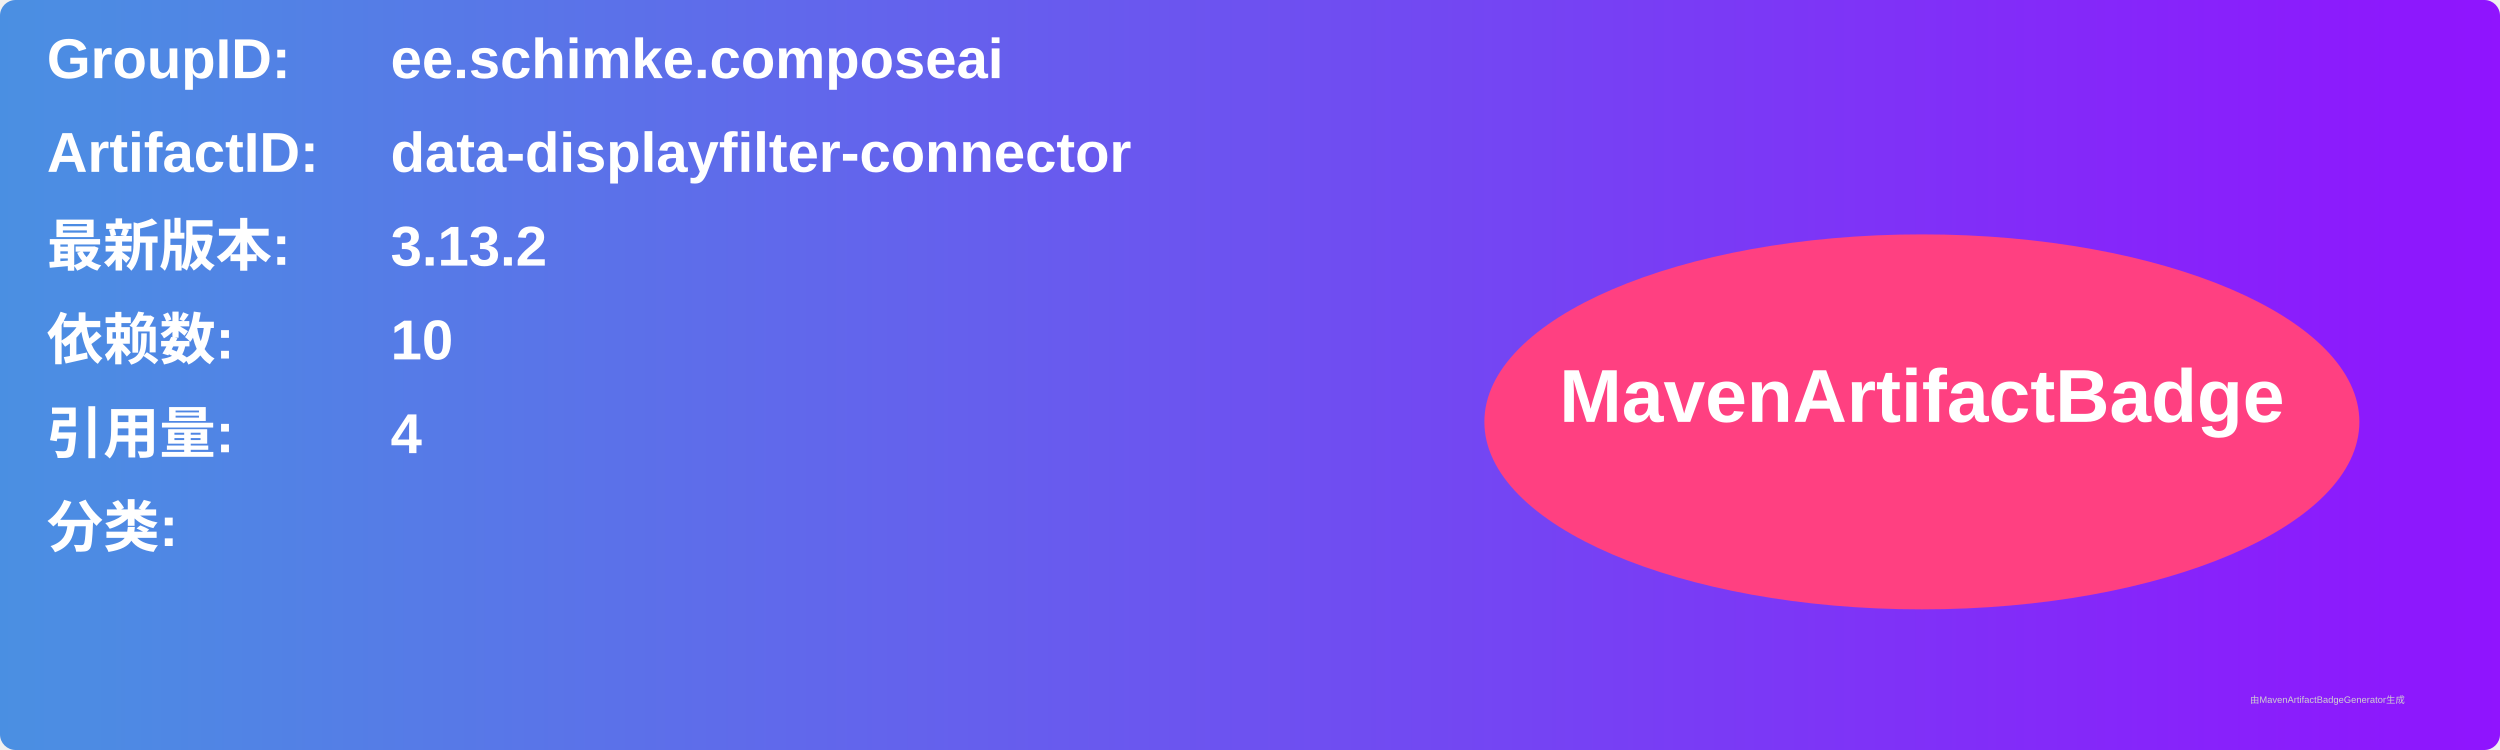
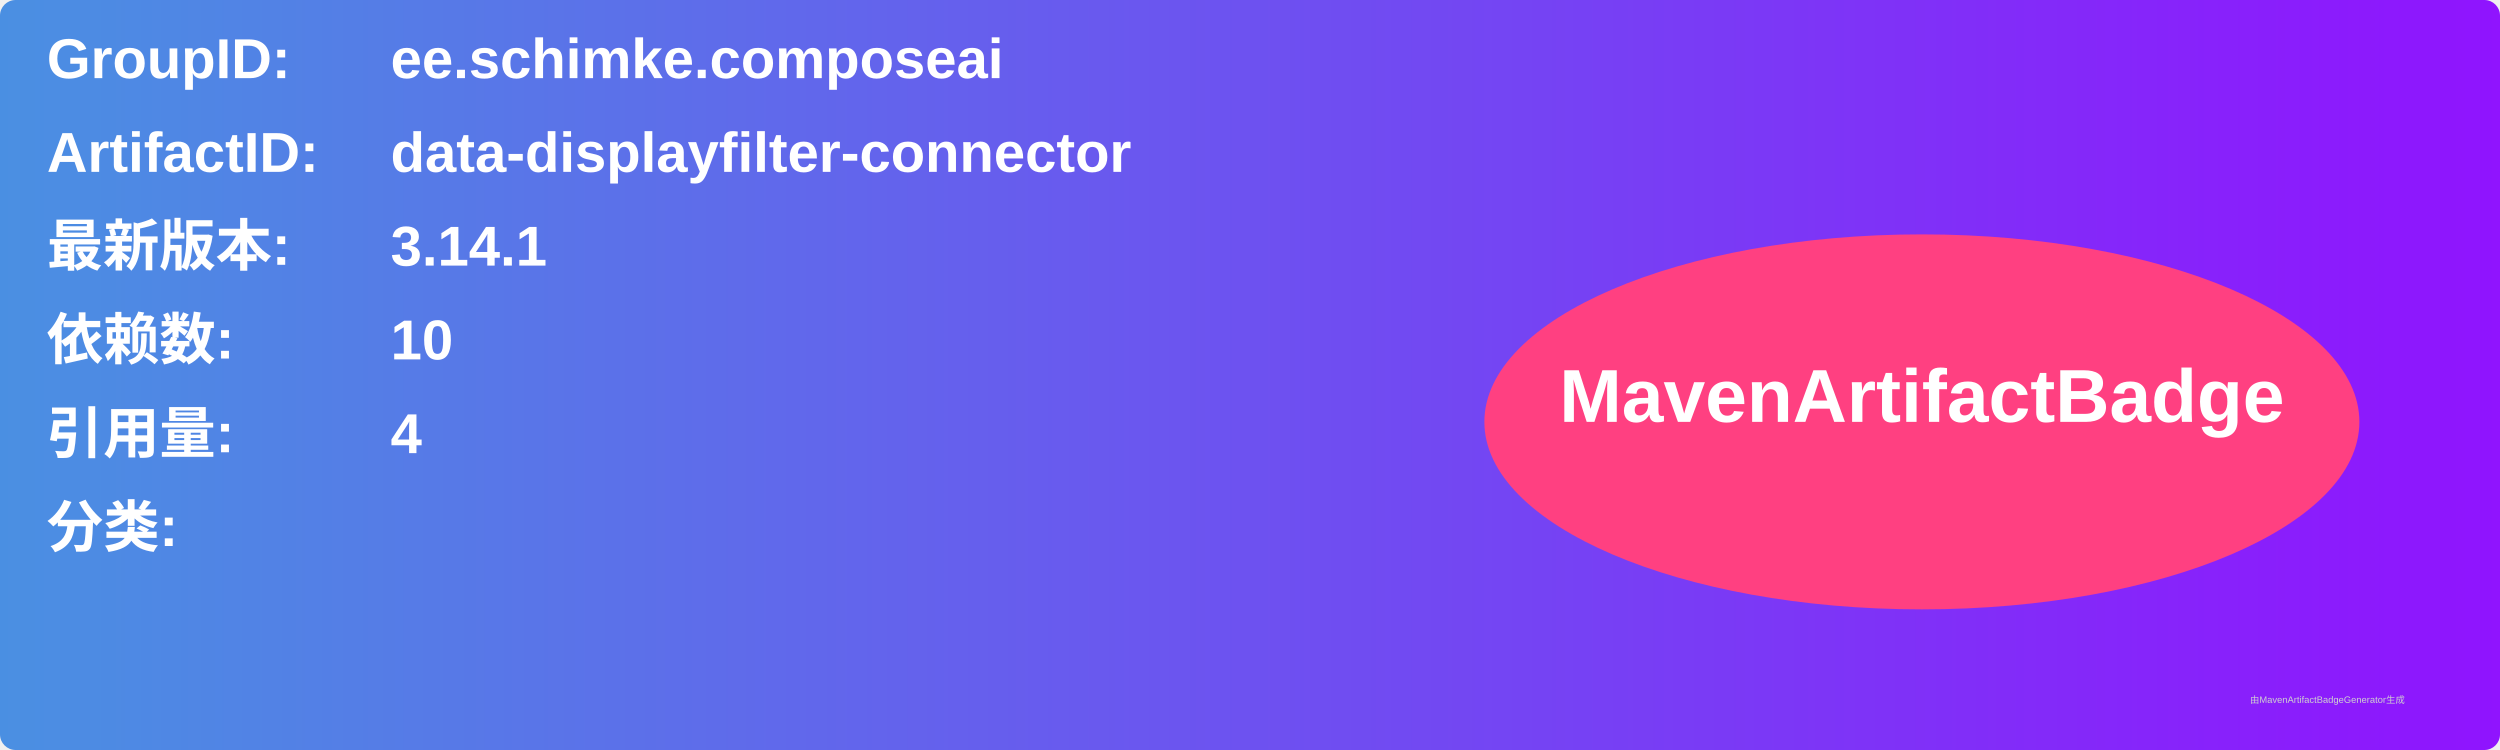
<svg xmlns="http://www.w3.org/2000/svg" width="800" height="240" viewBox="0 0 800 240">
  <linearGradient id="grad" x1="0%" y1="0%" x2="100%" y2="0%">
    <stop offset="0%" stop-color="#4a90e2" />
    <stop offset="100%" stop-color="#9013fe" />
  </linearGradient>
  <rect width="100%" height="100%" rx="5" ry="5" fill="url(#grad)" />
  <g transform="translate(15, 15)">
    <text x="0" y="10" font-family="Arial" font-size="18" fill="white" font-weight="bold" width="260">GroupID:</text>
    <text x="110" y="10" font-family="Arial" font-size="18" fill="white" font-weight="bold" width="460">ee.schimke.composeai</text>
    <text x="0" y="40" font-family="Arial" font-size="18" fill="white" font-weight="bold" width="260">ArtifactID:</text>
    <text x="110" y="40" font-family="Arial" font-size="18" fill="white" font-weight="bold" width="460">data-displayfilter-connector</text>
    <text x="0" y="70" font-family="Arial" font-size="18" fill="white" font-weight="bold">最新版本:</text>
    <text x="110" y="70" font-family="Arial" font-size="18" fill="white" font-weight="bold">
-       <tspan font-weight="bold">3.13.2</tspan>
+       <tspan font-weight="bold">3.14.1</tspan>
    </text>
    <text x="0" y="100" font-family="Arial" font-size="18" fill="white" font-weight="bold">依赖数: </text>
    <text x="110" y="100" font-family="Arial" font-size="18" fill="white">
      <tspan font-weight="bold">10</tspan>
    </text>
    <text x="0" y="130" font-family="Arial" font-size="18" fill="white" font-weight="bold">引用量: </text>
    <text x="110" y="130" font-family="Arial" font-size="18" fill="white">
      <tspan font-weight="bold">4</tspan>
    </text>
    <text x="0" y="160" font-family="Arial" font-size="18" fill="white" font-weight="bold">分类:</text>
    <text x="10" y="190" font-family="Arial" font-size="10" fill="white">
      <tspan font-weight="bold" />
    </text>
    <ellipse cx="600" cy="120" rx="140" ry="60" fill="#ff4081" />
    <text x="600" y="120" text-anchor="middle" font-family="Arial" font-size="24" fill="white" font-weight="bold">MavenArtifactBadge</text>
  </g>
  <text x="720" y="225" font-family="Arial" font-size="3" fill="#d0d0d0">由MavenArtifactBadgeGenerator生成</text>
</svg>
